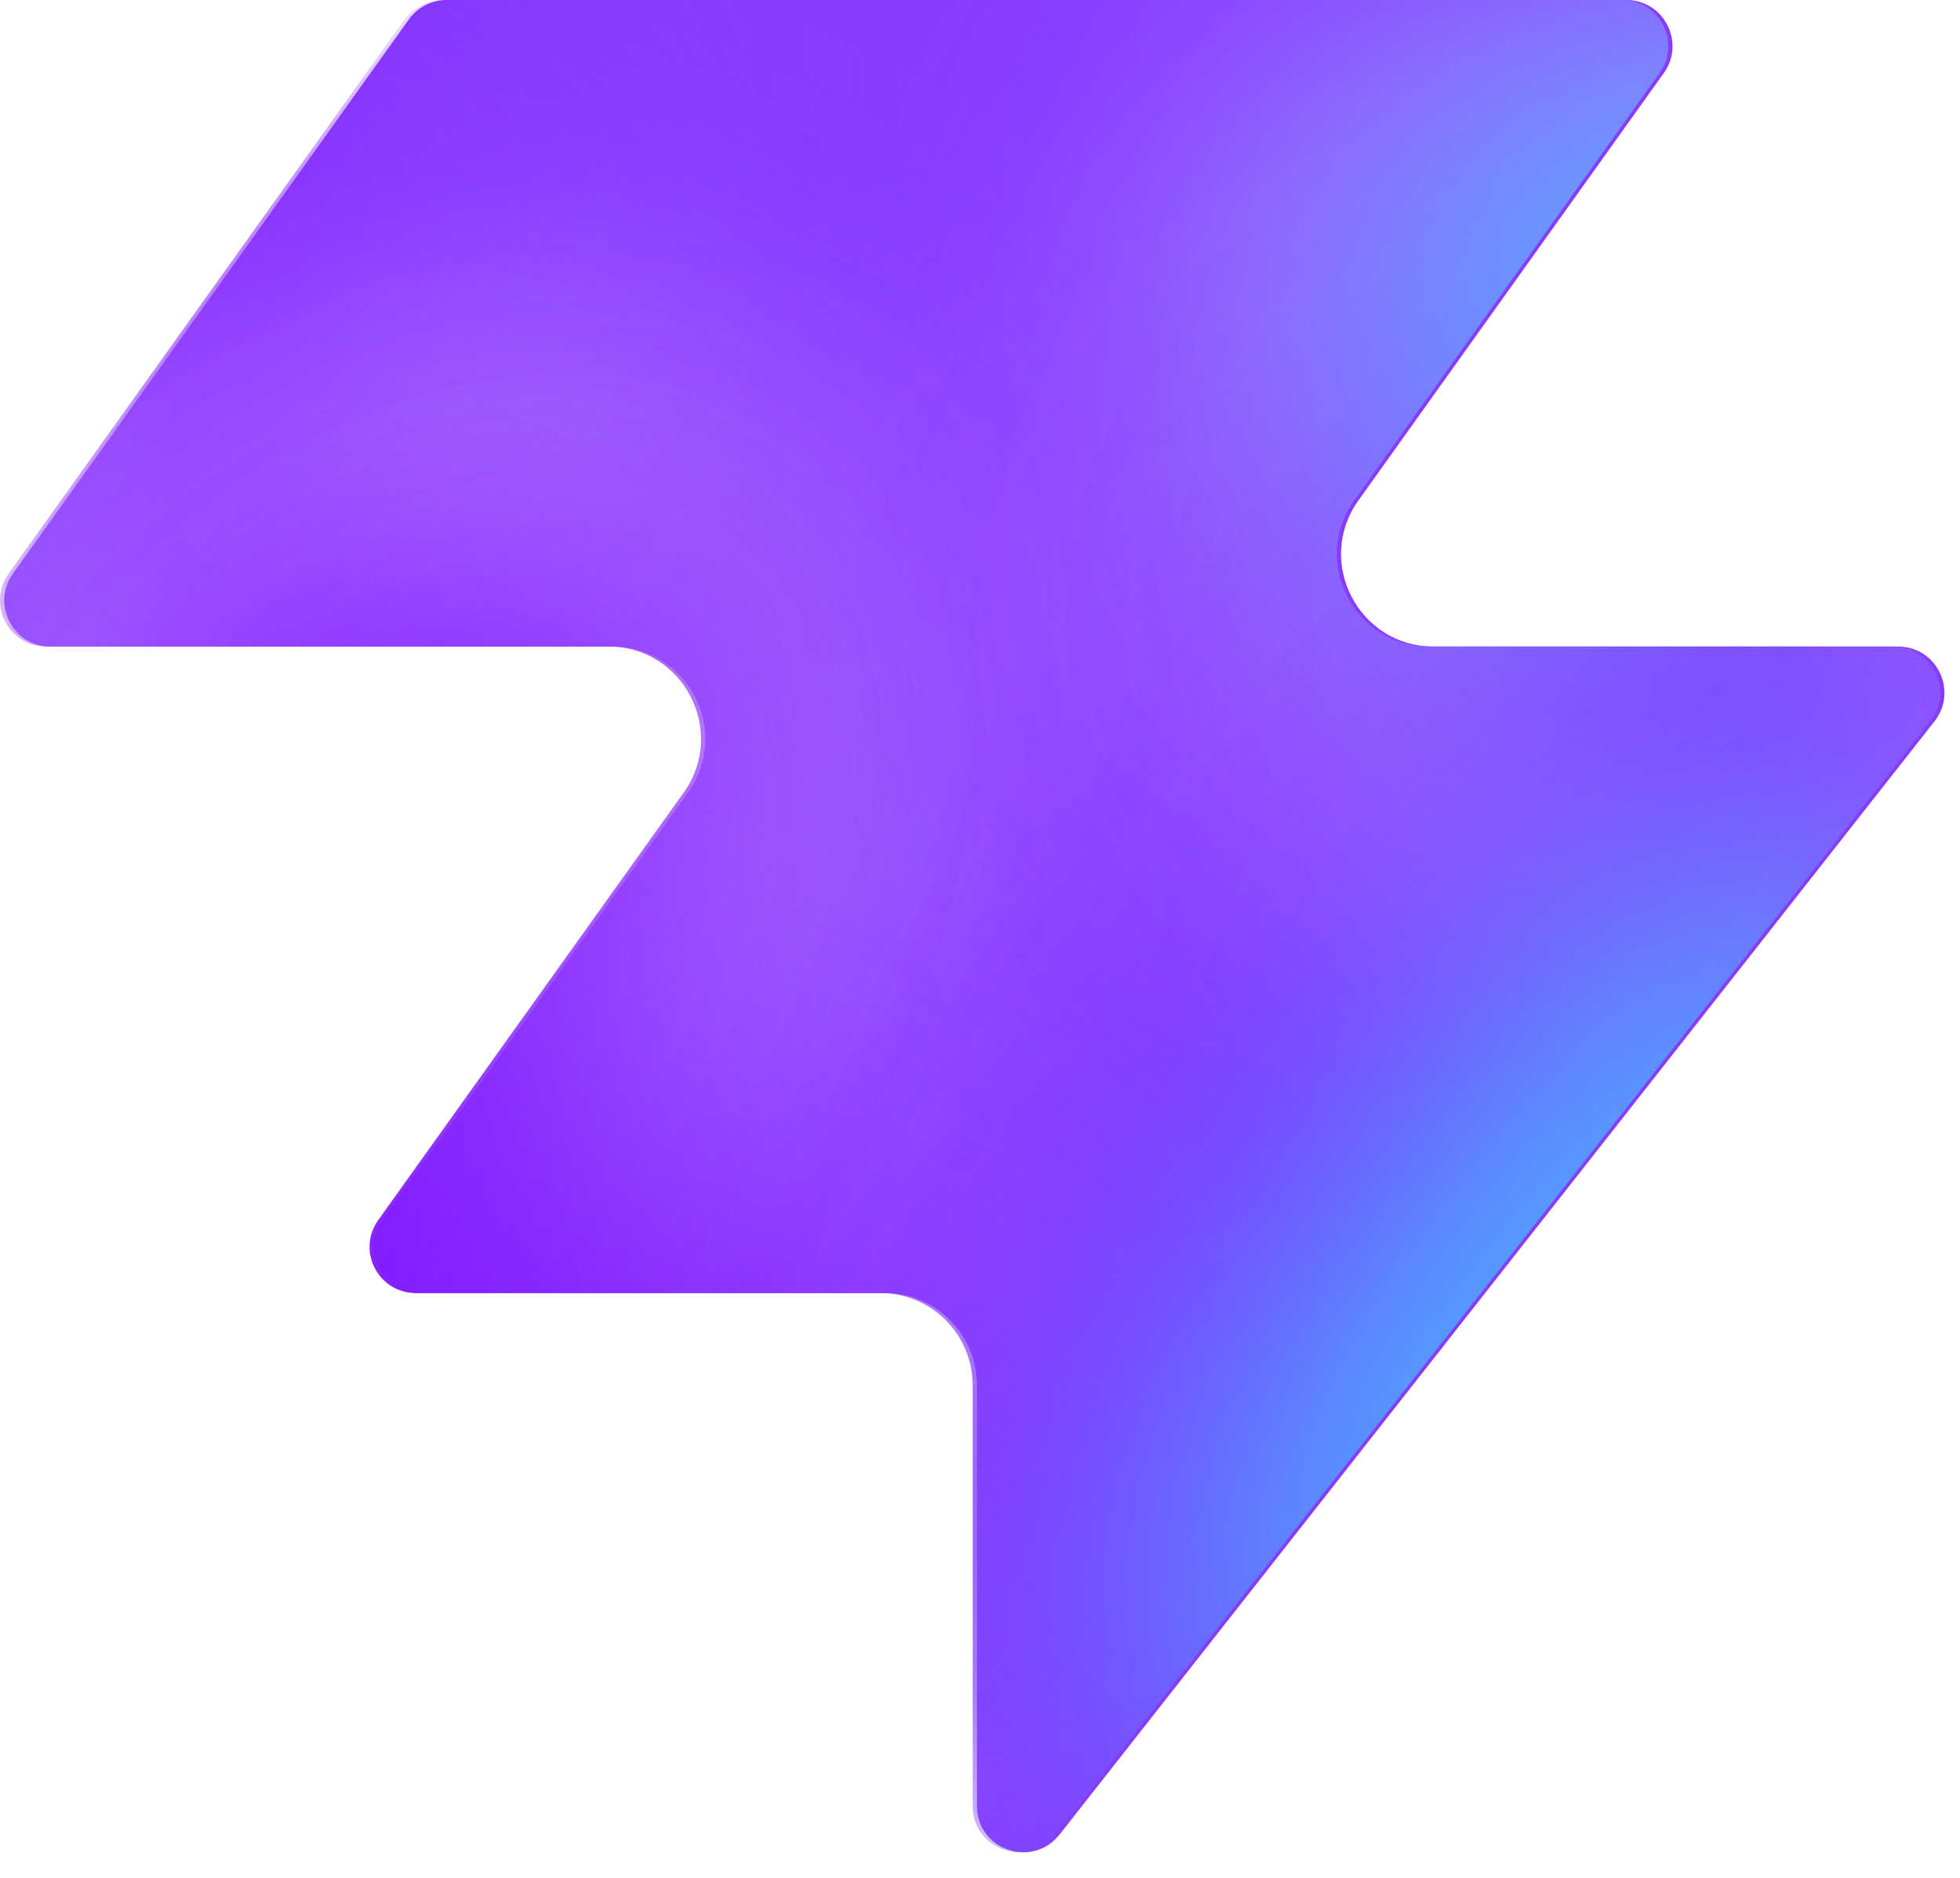
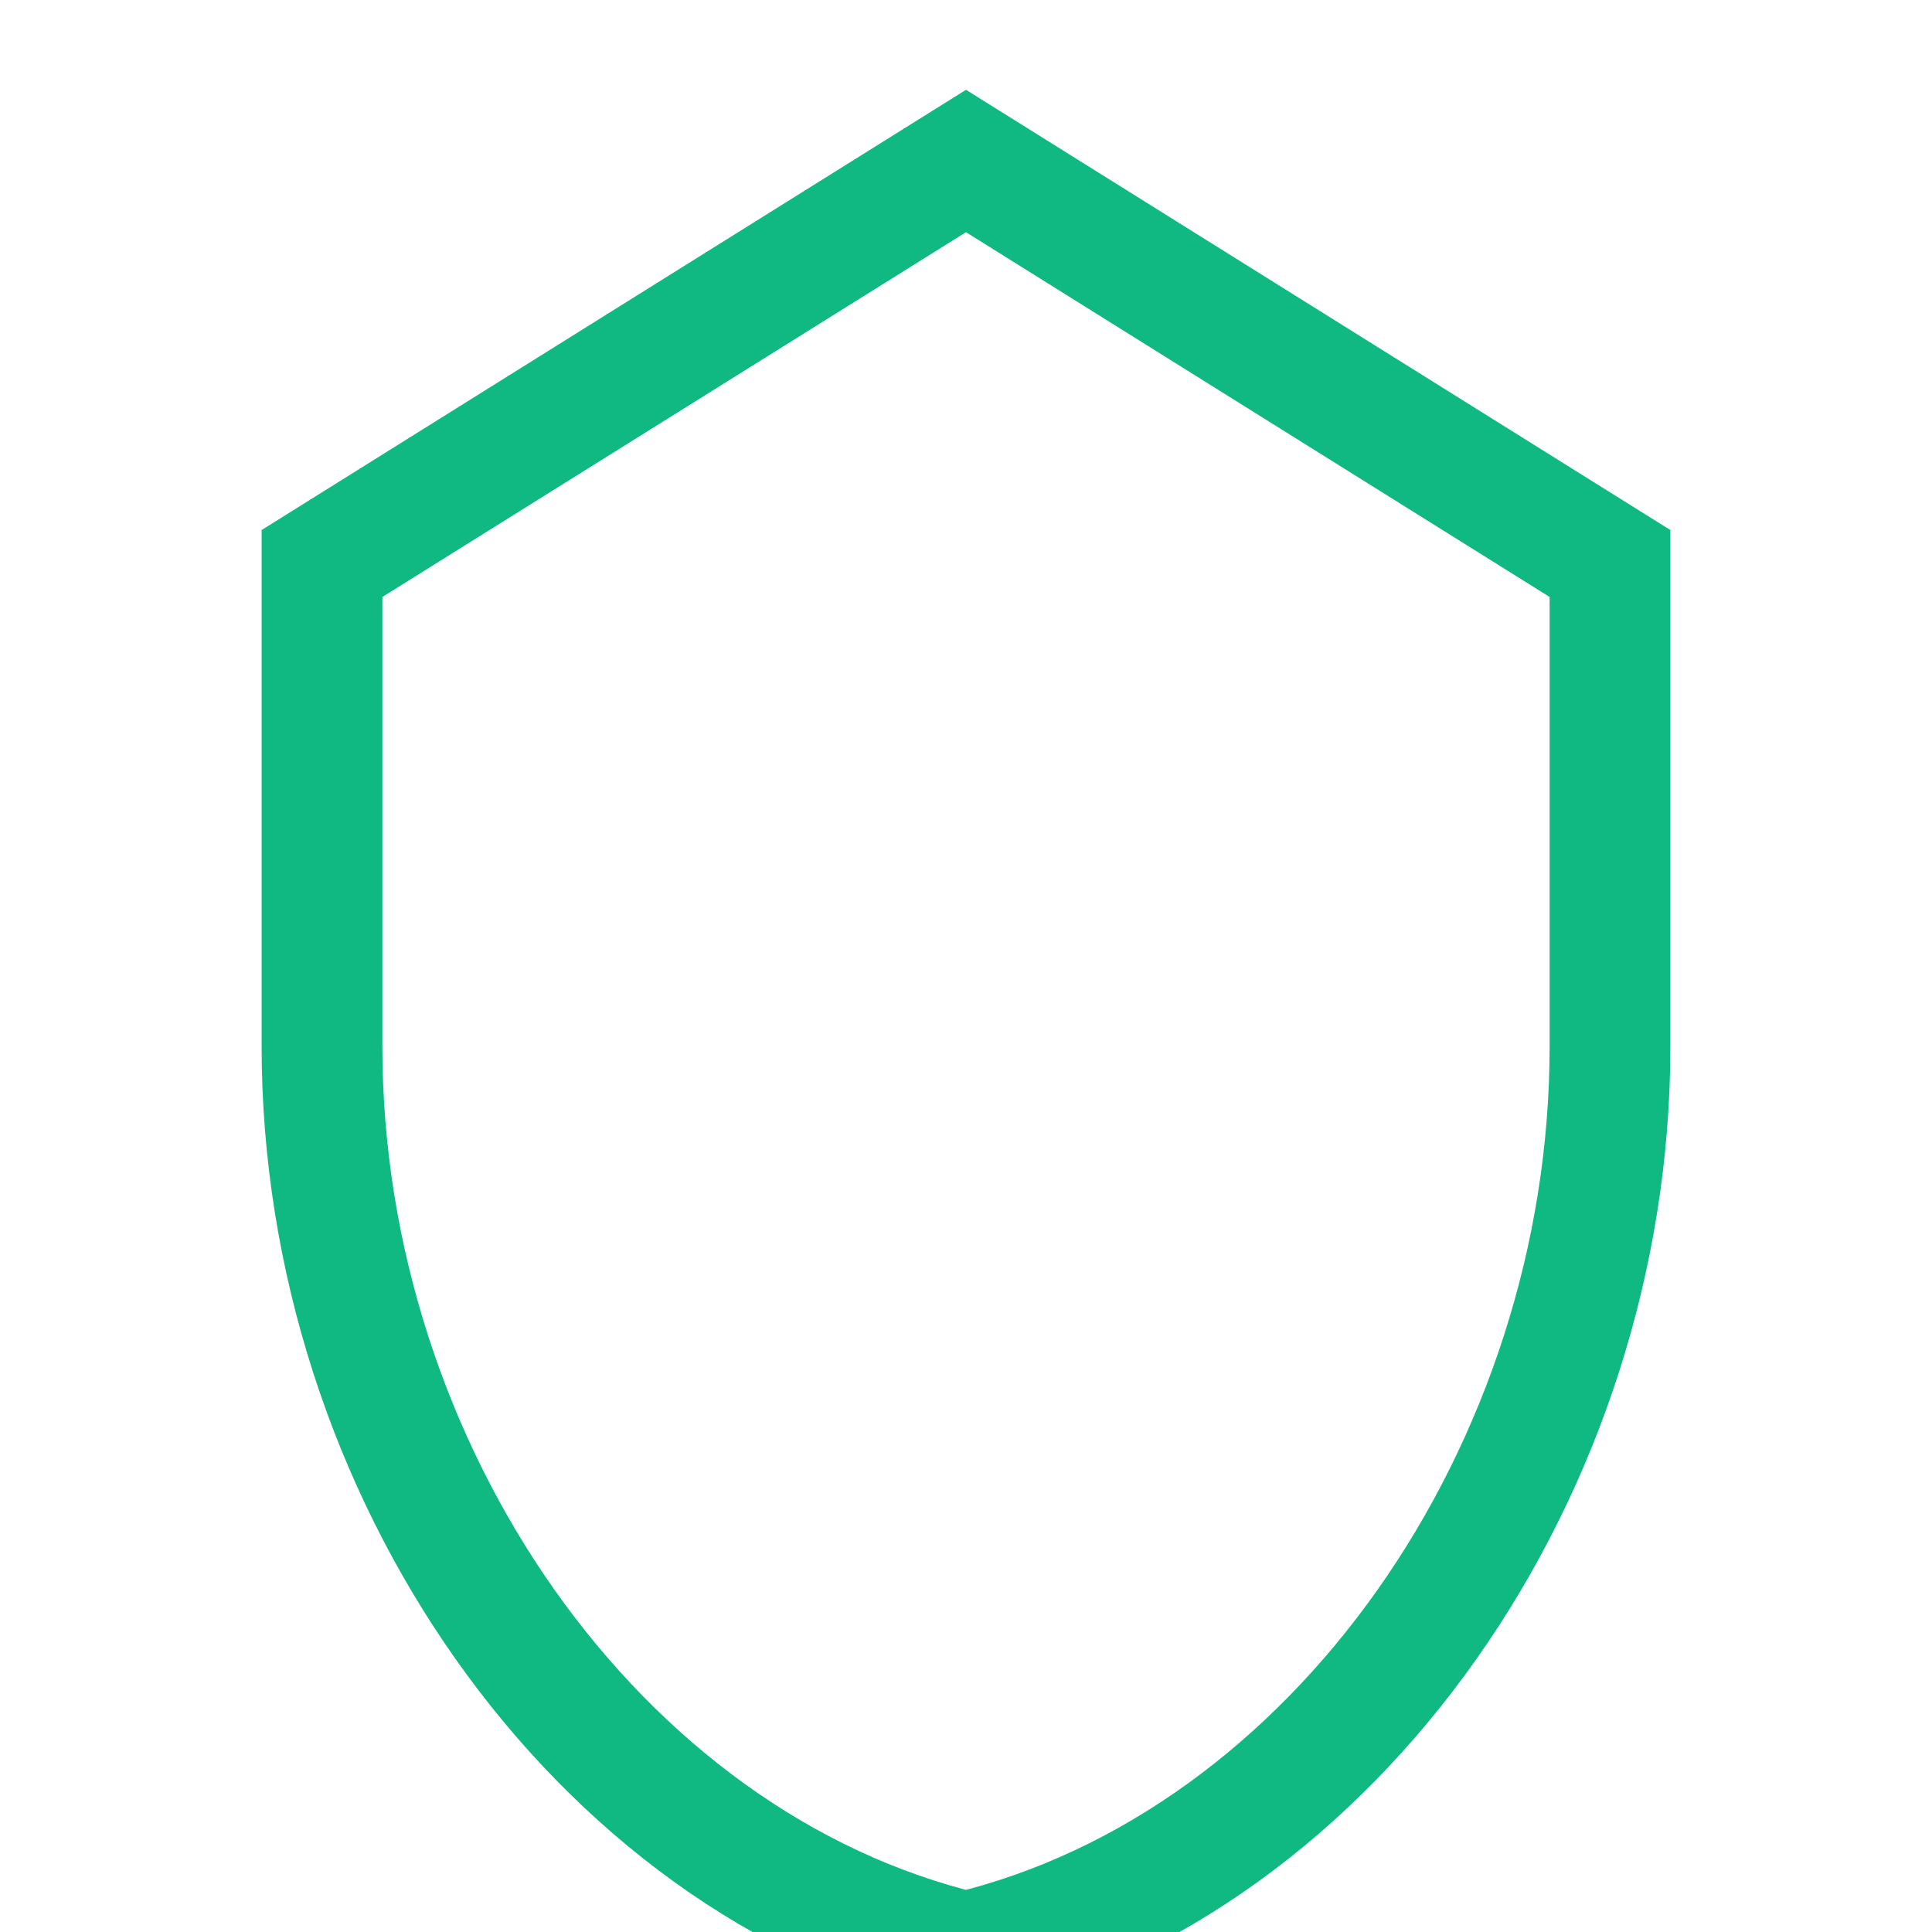
- <svg xmlns="http://www.w3.org/2000/svg" width="48" height="46" fill="none" viewBox="0 0 48 46">
-   <path fill="#863bff" d="M25.946 44.938c-.664.845-2.021.375-2.021-.698V33.937a2.26 2.26 0 0 0-2.262-2.262H10.287c-.92 0-1.456-1.04-.92-1.788l7.48-10.471c1.07-1.497 0-3.578-1.842-3.578H1.237c-.92 0-1.456-1.04-.92-1.788L10.013.474c.214-.297.556-.474.92-.474h28.894c.92 0 1.456 1.04.92 1.788l-7.48 10.471c-1.07 1.498 0 3.579 1.842 3.579h11.377c.943 0 1.473 1.088.89 1.83L25.947 44.94z" style="fill:#863bff;fill:color(display-p3 .525 .23 1);fill-opacity:1" />
-   <mask id="a" width="48" height="46" x="0" y="0" maskUnits="userSpaceOnUse" style="mask-type:alpha">
-     <path fill="#000" d="M25.842 44.938c-.664.844-2.021.375-2.021-.698V33.937a2.26 2.26 0 0 0-2.262-2.262H10.183c-.92 0-1.456-1.04-.92-1.788l7.48-10.471c1.07-1.498 0-3.579-1.842-3.579H1.133c-.92 0-1.456-1.04-.92-1.787L9.91.473c.214-.297.556-.474.92-.474h28.894c.92 0 1.456 1.04.92 1.788l-7.48 10.471c-1.07 1.498 0 3.578 1.842 3.578h11.377c.943 0 1.473 1.088.89 1.832L25.843 44.94z" style="fill:#000;fill-opacity:1" />
-   </mask>
-   <g mask="url(#a)">
-     <g filter="url(#b)">
-       <ellipse cx="5.508" cy="14.704" fill="#ede6ff" rx="5.508" ry="14.704" style="fill:#ede6ff;fill:color(display-p3 .927 .903 1);fill-opacity:1" transform="matrix(.00324 1 1 -.00324 -4.47 31.516)" />
-     </g>
-     <g filter="url(#c)">
-       <ellipse cx="10.399" cy="29.851" fill="#ede6ff" rx="10.399" ry="29.851" style="fill:#ede6ff;fill:color(display-p3 .927 .903 1);fill-opacity:1" transform="matrix(.00324 1 1 -.00324 -39.328 7.883)" />
-     </g>
-     <g filter="url(#d)">
-       <ellipse cx="5.508" cy="30.487" fill="#7e14ff" rx="5.508" ry="30.487" style="fill:#7e14ff;fill:color(display-p3 .492 .077 1);fill-opacity:1" transform="rotate(89.814 -25.913 -14.639)scale(1 -1)" />
-     </g>
-     <g filter="url(#e)">
-       <ellipse cx="5.508" cy="30.599" fill="#7e14ff" rx="5.508" ry="30.599" style="fill:#7e14ff;fill:color(display-p3 .492 .077 1);fill-opacity:1" transform="rotate(89.814 -32.644 -3.334)scale(1 -1)" />
-     </g>
-     <g filter="url(#f)">
-       <ellipse cx="5.508" cy="30.599" fill="#7e14ff" rx="5.508" ry="30.599" style="fill:#7e14ff;fill:color(display-p3 .492 .077 1);fill-opacity:1" transform="matrix(.00324 1 1 -.00324 -34.34 30.47)" />
-     </g>
-     <g filter="url(#g)">
-       <ellipse cx="14.072" cy="22.078" fill="#ede6ff" rx="14.072" ry="22.078" style="fill:#ede6ff;fill:color(display-p3 .927 .903 1);fill-opacity:1" transform="rotate(93.35 24.506 48.493)scale(-1 1)" />
-     </g>
-     <g filter="url(#h)">
-       <ellipse cx="3.47" cy="21.501" fill="#7e14ff" rx="3.47" ry="21.501" style="fill:#7e14ff;fill:color(display-p3 .492 .077 1);fill-opacity:1" transform="rotate(89.009 28.708 47.59)scale(-1 1)" />
-     </g>
-     <g filter="url(#i)">
-       <ellipse cx="3.47" cy="21.501" fill="#7e14ff" rx="3.47" ry="21.501" style="fill:#7e14ff;fill:color(display-p3 .492 .077 1);fill-opacity:1" transform="rotate(89.009 28.708 47.59)scale(-1 1)" />
-     </g>
-     <g filter="url(#j)">
-       <ellipse cx=".387" cy="8.972" fill="#7e14ff" rx="4.407" ry="29.108" style="fill:#7e14ff;fill:color(display-p3 .492 .077 1);fill-opacity:1" transform="rotate(39.51 .387 8.972)" />
-     </g>
-     <g filter="url(#k)">
-       <ellipse cx="47.523" cy="-6.092" fill="#7e14ff" rx="4.407" ry="29.108" style="fill:#7e14ff;fill:color(display-p3 .492 .077 1);fill-opacity:1" transform="rotate(37.892 47.523 -6.092)" />
-     </g>
-     <g filter="url(#l)">
-       <ellipse cx="41.412" cy="6.333" fill="#47bfff" rx="5.971" ry="9.665" style="fill:#47bfff;fill:color(display-p3 .28 .748 1);fill-opacity:1" transform="rotate(37.892 41.412 6.333)" />
-     </g>
-     <g filter="url(#m)">
-       <ellipse cx="-1.879" cy="38.332" fill="#7e14ff" rx="4.407" ry="29.108" style="fill:#7e14ff;fill:color(display-p3 .492 .077 1);fill-opacity:1" transform="rotate(37.892 -1.88 38.332)" />
-     </g>
-     <g filter="url(#n)">
-       <ellipse cx="-1.879" cy="38.332" fill="#7e14ff" rx="4.407" ry="29.108" style="fill:#7e14ff;fill:color(display-p3 .492 .077 1);fill-opacity:1" transform="rotate(37.892 -1.88 38.332)" />
-     </g>
-     <g filter="url(#o)">
-       <ellipse cx="35.651" cy="29.907" fill="#7e14ff" rx="4.407" ry="29.108" style="fill:#7e14ff;fill:color(display-p3 .492 .077 1);fill-opacity:1" transform="rotate(37.892 35.651 29.907)" />
-     </g>
-     <g filter="url(#p)">
-       <ellipse cx="38.418" cy="32.4" fill="#47bfff" rx="5.971" ry="15.297" style="fill:#47bfff;fill:color(display-p3 .28 .748 1);fill-opacity:1" transform="rotate(37.892 38.418 32.4)" />
-     </g>
-   </g>
-   <defs>
-     <filter id="b" width="60.045" height="41.654" x="-19.77" y="16.149" color-interpolation-filters="sRGB" filterUnits="userSpaceOnUse">
-       <feFlood flood-opacity="0" result="BackgroundImageFix" />
-       <feBlend in="SourceGraphic" in2="BackgroundImageFix" result="shape" />
-       <feGaussianBlur result="effect1_foregroundBlur_2002_17158" stdDeviation="7.659" />
-     </filter>
-     <filter id="c" width="90.34" height="51.437" x="-54.613" y="-7.533" color-interpolation-filters="sRGB" filterUnits="userSpaceOnUse">
-       <feFlood flood-opacity="0" result="BackgroundImageFix" />
-       <feBlend in="SourceGraphic" in2="BackgroundImageFix" result="shape" />
-       <feGaussianBlur result="effect1_foregroundBlur_2002_17158" stdDeviation="7.659" />
-     </filter>
-     <filter id="d" width="79.355" height="29.4" x="-49.64" y="2.03" color-interpolation-filters="sRGB" filterUnits="userSpaceOnUse">
-       <feFlood flood-opacity="0" result="BackgroundImageFix" />
-       <feBlend in="SourceGraphic" in2="BackgroundImageFix" result="shape" />
-       <feGaussianBlur result="effect1_foregroundBlur_2002_17158" stdDeviation="4.596" />
-     </filter>
-     <filter id="e" width="79.579" height="29.4" x="-45.045" y="20.029" color-interpolation-filters="sRGB" filterUnits="userSpaceOnUse">
-       <feFlood flood-opacity="0" result="BackgroundImageFix" />
-       <feBlend in="SourceGraphic" in2="BackgroundImageFix" result="shape" />
-       <feGaussianBlur result="effect1_foregroundBlur_2002_17158" stdDeviation="4.596" />
-     </filter>
-     <filter id="f" width="79.579" height="29.4" x="-43.513" y="21.178" color-interpolation-filters="sRGB" filterUnits="userSpaceOnUse">
-       <feFlood flood-opacity="0" result="BackgroundImageFix" />
-       <feBlend in="SourceGraphic" in2="BackgroundImageFix" result="shape" />
-       <feGaussianBlur result="effect1_foregroundBlur_2002_17158" stdDeviation="4.596" />
-     </filter>
-     <filter id="g" width="74.749" height="58.852" x="15.756" y="-17.901" color-interpolation-filters="sRGB" filterUnits="userSpaceOnUse">
-       <feFlood flood-opacity="0" result="BackgroundImageFix" />
-       <feBlend in="SourceGraphic" in2="BackgroundImageFix" result="shape" />
-       <feGaussianBlur result="effect1_foregroundBlur_2002_17158" stdDeviation="7.659" />
-     </filter>
-     <filter id="h" width="61.377" height="25.362" x="23.548" y="2.284" color-interpolation-filters="sRGB" filterUnits="userSpaceOnUse">
-       <feFlood flood-opacity="0" result="BackgroundImageFix" />
-       <feBlend in="SourceGraphic" in2="BackgroundImageFix" result="shape" />
-       <feGaussianBlur result="effect1_foregroundBlur_2002_17158" stdDeviation="4.596" />
-     </filter>
-     <filter id="i" width="61.377" height="25.362" x="23.548" y="2.284" color-interpolation-filters="sRGB" filterUnits="userSpaceOnUse">
-       <feFlood flood-opacity="0" result="BackgroundImageFix" />
-       <feBlend in="SourceGraphic" in2="BackgroundImageFix" result="shape" />
-       <feGaussianBlur result="effect1_foregroundBlur_2002_17158" stdDeviation="4.596" />
-     </filter>
-     <filter id="j" width="56.045" height="63.649" x="-27.636" y="-22.853" color-interpolation-filters="sRGB" filterUnits="userSpaceOnUse">
-       <feFlood flood-opacity="0" result="BackgroundImageFix" />
-       <feBlend in="SourceGraphic" in2="BackgroundImageFix" result="shape" />
-       <feGaussianBlur result="effect1_foregroundBlur_2002_17158" stdDeviation="4.596" />
-     </filter>
-     <filter id="k" width="54.814" height="64.646" x="20.116" y="-38.415" color-interpolation-filters="sRGB" filterUnits="userSpaceOnUse">
-       <feFlood flood-opacity="0" result="BackgroundImageFix" />
-       <feBlend in="SourceGraphic" in2="BackgroundImageFix" result="shape" />
-       <feGaussianBlur result="effect1_foregroundBlur_2002_17158" stdDeviation="4.596" />
-     </filter>
-     <filter id="l" width="33.541" height="35.313" x="24.641" y="-11.323" color-interpolation-filters="sRGB" filterUnits="userSpaceOnUse">
-       <feFlood flood-opacity="0" result="BackgroundImageFix" />
-       <feBlend in="SourceGraphic" in2="BackgroundImageFix" result="shape" />
-       <feGaussianBlur result="effect1_foregroundBlur_2002_17158" stdDeviation="4.596" />
-     </filter>
-     <filter id="m" width="54.814" height="64.646" x="-29.286" y="6.009" color-interpolation-filters="sRGB" filterUnits="userSpaceOnUse">
-       <feFlood flood-opacity="0" result="BackgroundImageFix" />
-       <feBlend in="SourceGraphic" in2="BackgroundImageFix" result="shape" />
-       <feGaussianBlur result="effect1_foregroundBlur_2002_17158" stdDeviation="4.596" />
-     </filter>
-     <filter id="n" width="54.814" height="64.646" x="-29.286" y="6.009" color-interpolation-filters="sRGB" filterUnits="userSpaceOnUse">
-       <feFlood flood-opacity="0" result="BackgroundImageFix" />
-       <feBlend in="SourceGraphic" in2="BackgroundImageFix" result="shape" />
-       <feGaussianBlur result="effect1_foregroundBlur_2002_17158" stdDeviation="4.596" />
-     </filter>
-     <filter id="o" width="54.814" height="64.646" x="8.244" y="-2.416" color-interpolation-filters="sRGB" filterUnits="userSpaceOnUse">
-       <feFlood flood-opacity="0" result="BackgroundImageFix" />
-       <feBlend in="SourceGraphic" in2="BackgroundImageFix" result="shape" />
-       <feGaussianBlur result="effect1_foregroundBlur_2002_17158" stdDeviation="4.596" />
-     </filter>
-     <filter id="p" width="39.409" height="43.623" x="18.713" y="10.588" color-interpolation-filters="sRGB" filterUnits="userSpaceOnUse">
-       <feFlood flood-opacity="0" result="BackgroundImageFix" />
-       <feBlend in="SourceGraphic" in2="BackgroundImageFix" result="shape" />
-       <feGaussianBlur result="effect1_foregroundBlur_2002_17158" stdDeviation="4.596" />
-     </filter>
-   </defs>
+ <svg xmlns="http://www.w3.org/2000/svg" viewBox="0 0 24 24" fill="none" stroke="#10b981" stroke-width="1.5">
+   <path d="M12 2L4 7v6c0 5.25 3.4 10.15 8 11.25 4.6-1.1 8-6 8-11.25V7l-8-5z" />
</svg>
